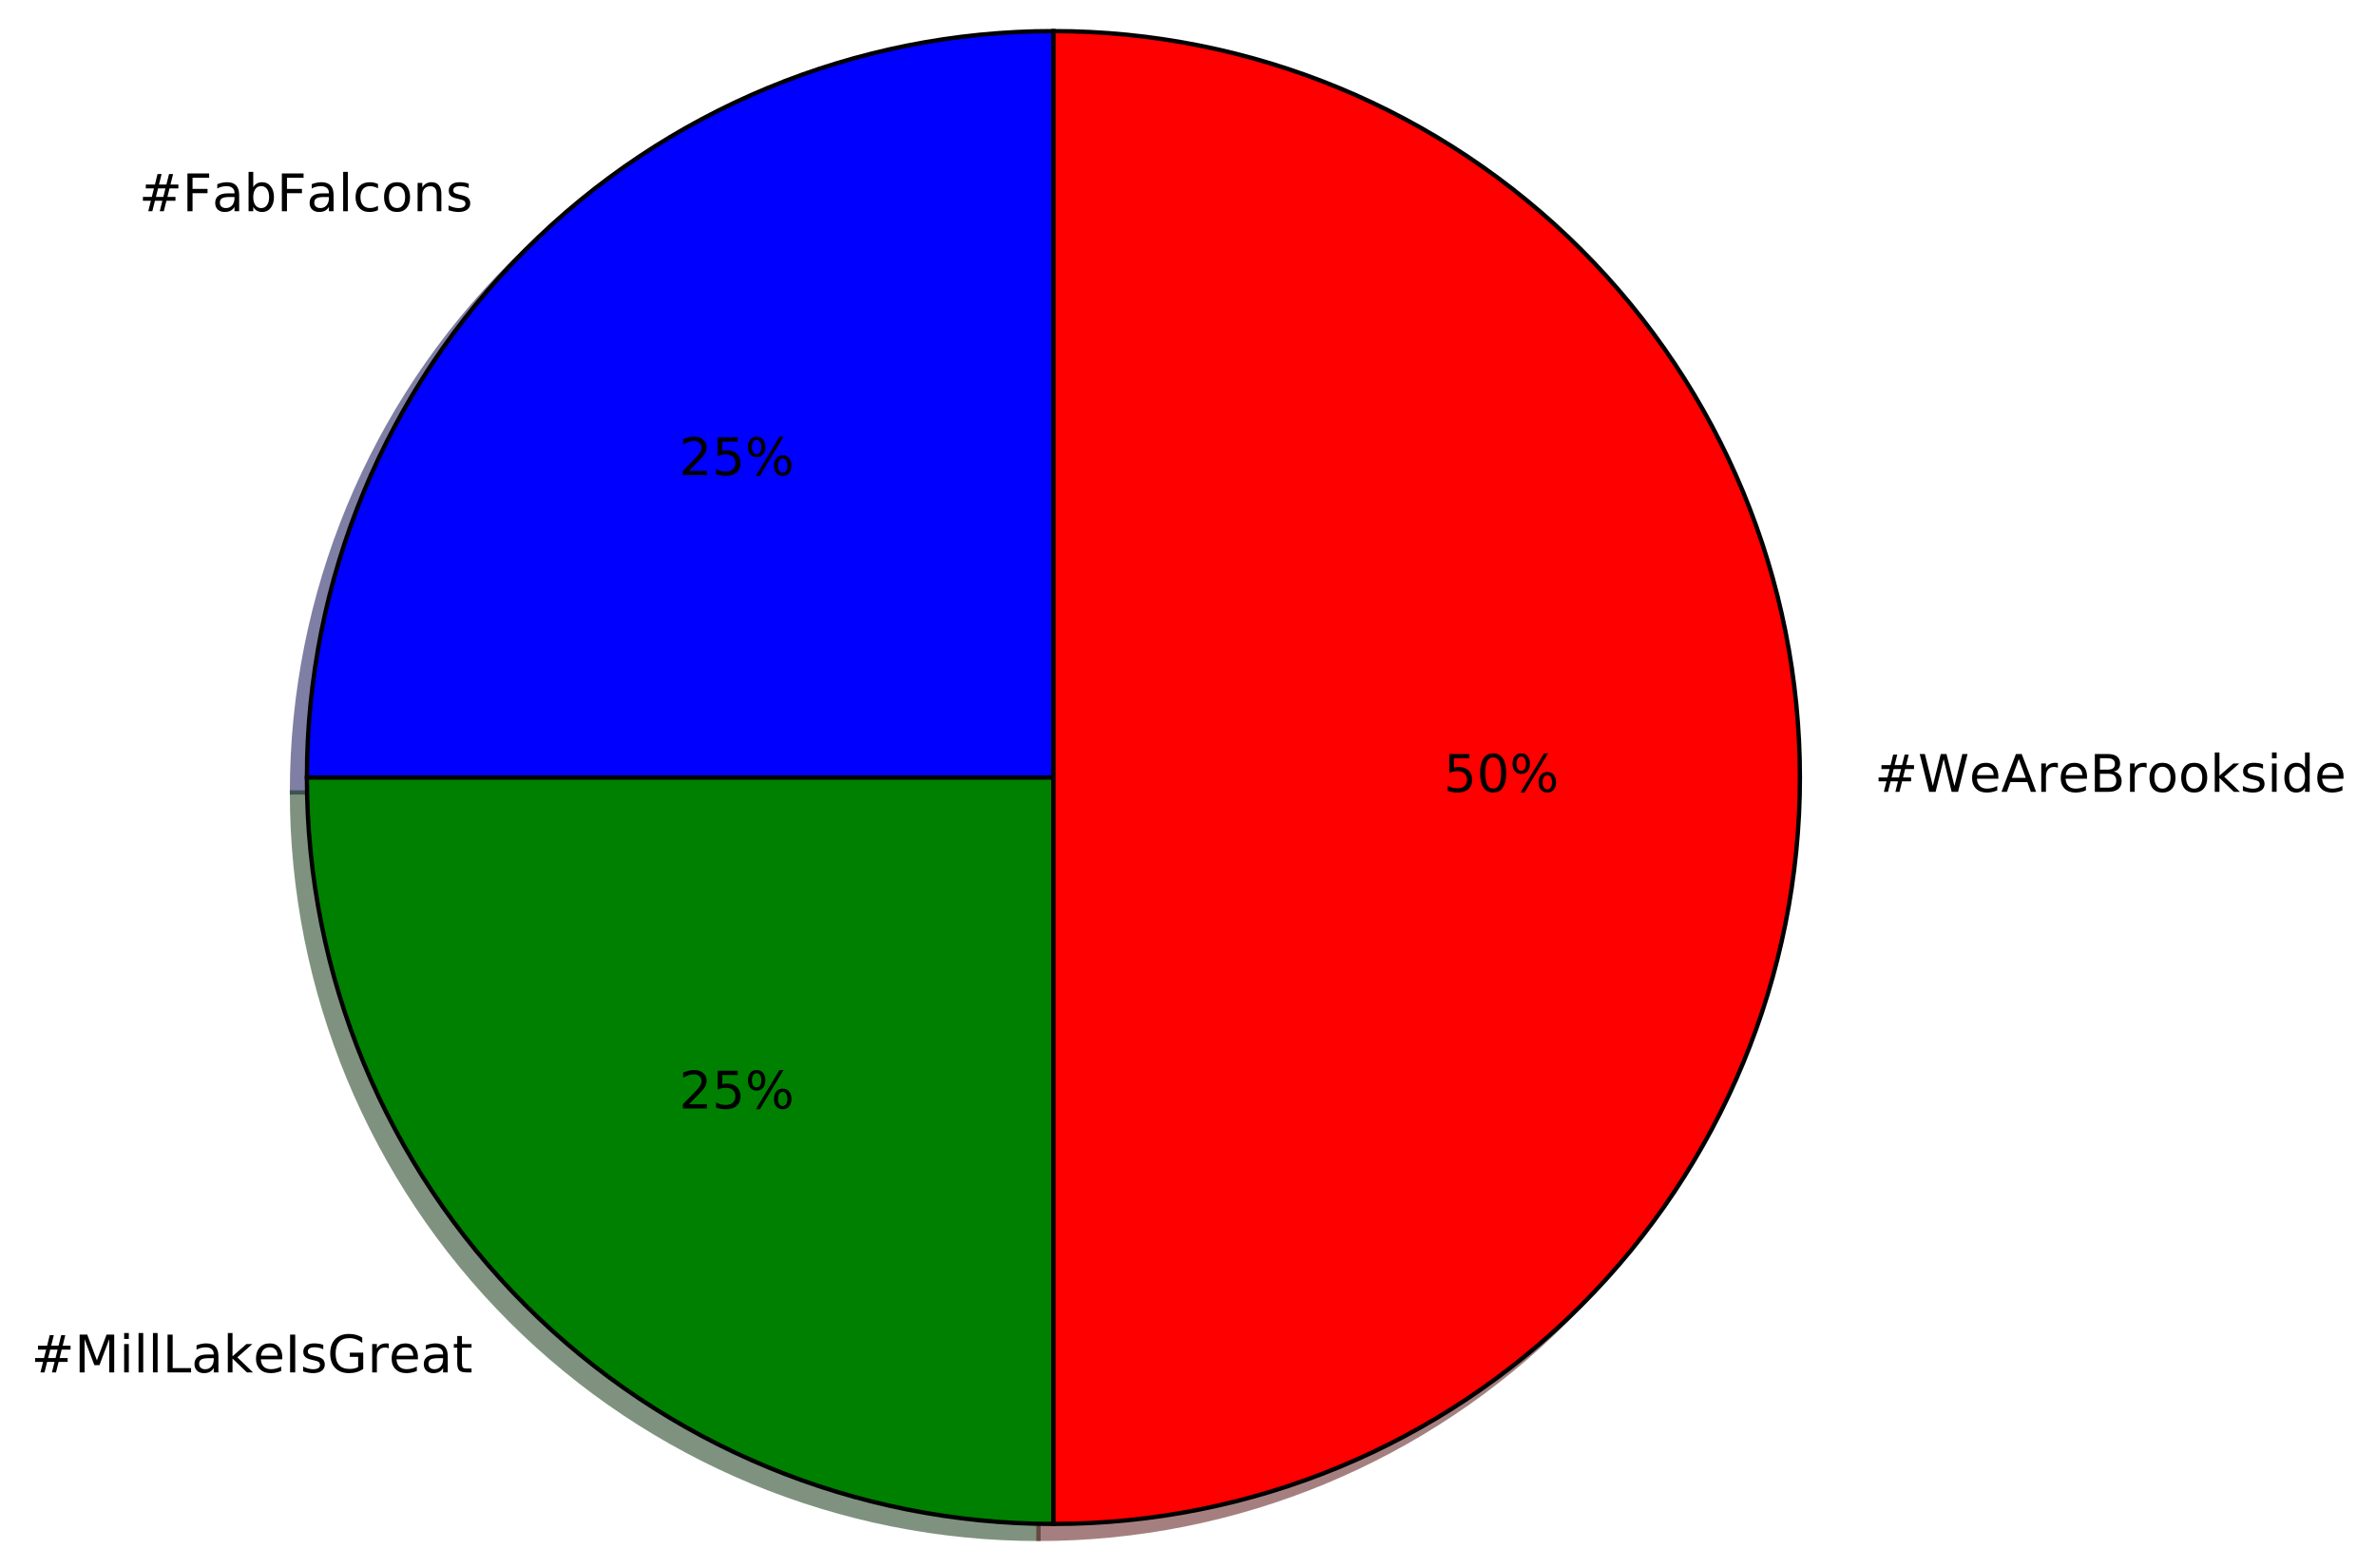
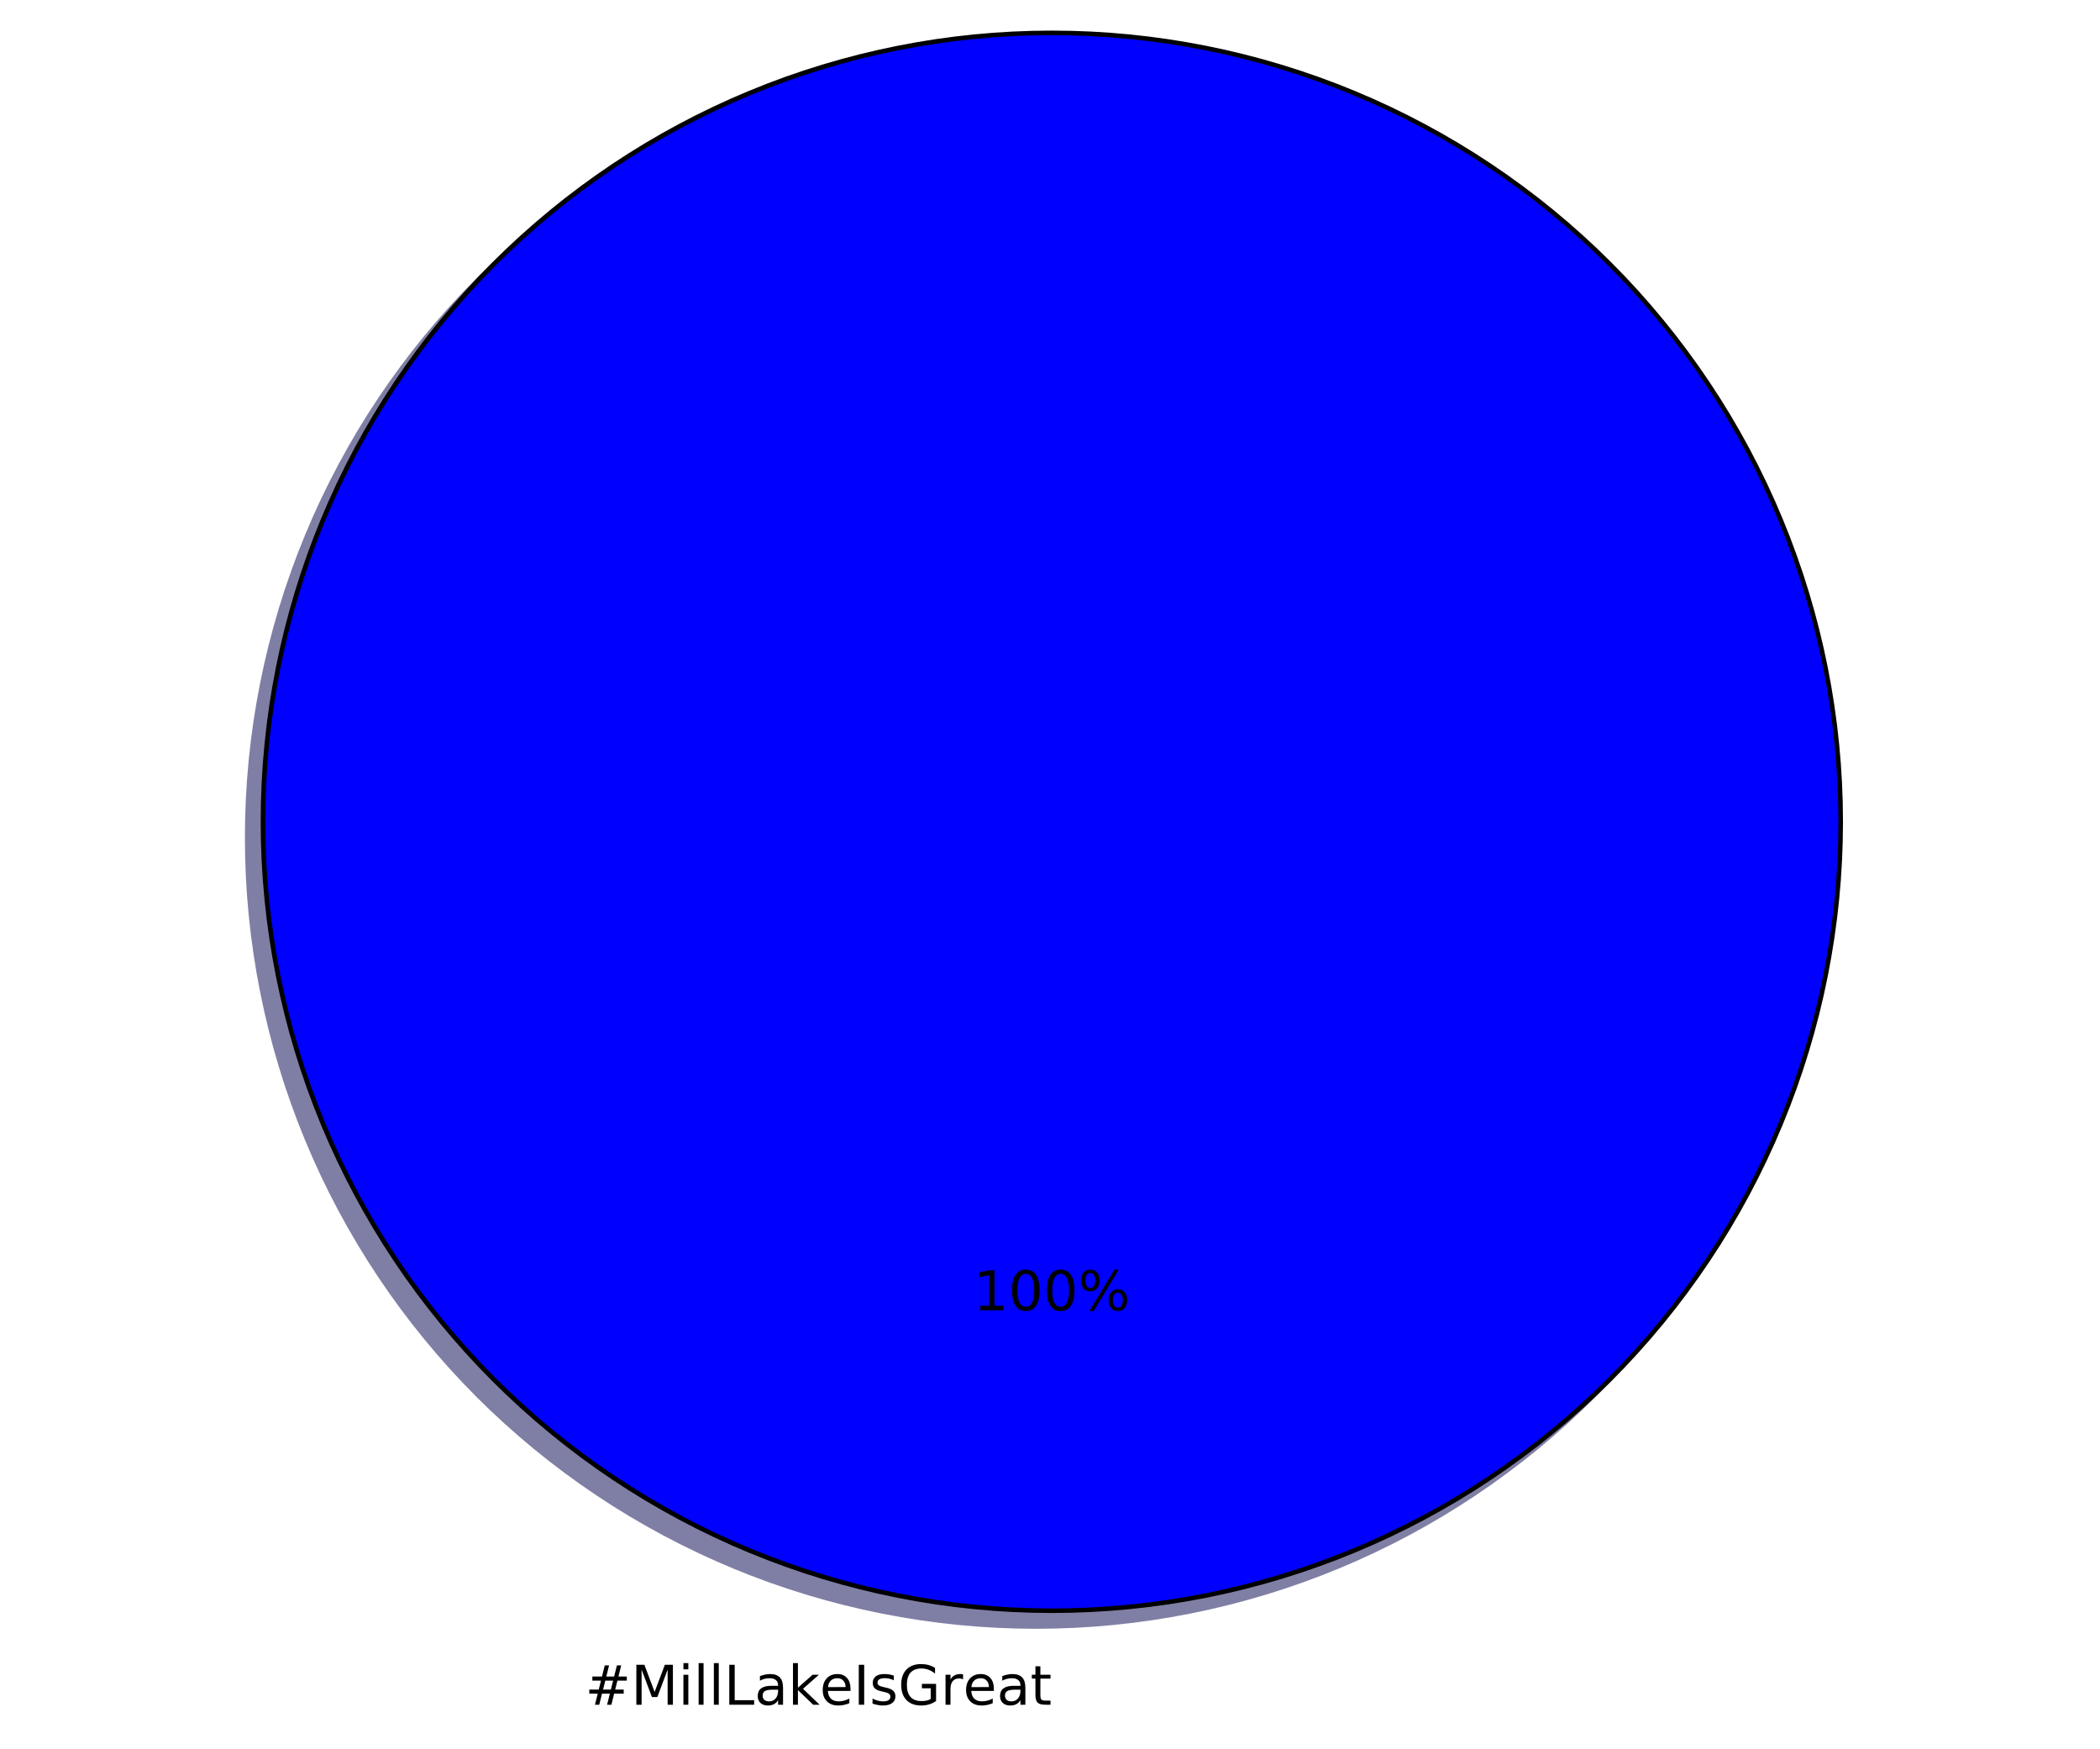
- <svg xmlns="http://www.w3.org/2000/svg" xmlns:xlink="http://www.w3.org/1999/xlink" height="363pt" version="1.1" viewBox="0 0 550 363" width="550pt">
+ <svg xmlns="http://www.w3.org/2000/svg" xmlns:xlink="http://www.w3.org/1999/xlink" height="383pt" version="1.1" viewBox="0 0 460 383" width="460pt">
  <defs>
    <style type="text/css">
*{stroke-linecap:butt;stroke-linejoin:round;stroke-miterlimit:100000;}
  </style>
  </defs>
  <g id="figure_1">
    <g id="patch_1">
-       <path d="M 0 363.456  L 550.325 363.456  L 550.325 0  L 0 0  z " style="fill:#ffffff;" />
+       <path d="M 0 383.087  L 460.8 383.087  L 460.8 0  L 0 0  z " style="fill:#ffffff;" />
    </g>
    <g id="axes_1">
      <g id="patch_2">
-         <path d="M 240.389 10.656  C 194.577 10.656 150.595 28.874 118.201 61.268  C 85.807 93.662 67.589 137.644 67.589 183.456  L 240.389 183.456  L 240.389 10.656  z " style="fill:#00004c;opacity:0.5;stroke:#00004c;stroke-linejoin:miter;" />
+         <path d="M 399.744 183.456  C 399.744 160.764 395.274 138.293 386.59 117.328  C 377.907 96.364 365.178 77.314 349.132 61.268  C 333.086 45.222 314.036 32.493 293.072 23.81  C 272.107 15.126 249.636 10.656 226.944 10.656  C 204.252 10.656 181.781 15.126 160.816 23.81  C 139.852 32.493 120.802 45.222 104.756 61.268  C 88.71 77.314 75.981 96.364 67.298 117.328  C 58.614 138.293 54.144 160.764 54.144 183.456  C 54.144 206.148 58.614 228.619 67.298 249.584  C 75.981 270.548 88.71 289.598 104.756 305.644  C 120.802 321.69 139.852 334.419 160.816 343.102  C 181.781 351.786 204.252 356.256 226.944 356.256  C 249.636 356.256 272.107 351.786 293.072 343.102  C 314.036 334.419 333.086 321.69 349.132 305.644  C 365.178 289.598 377.907 270.548 386.59 249.584  C 395.274 228.619 399.744 206.148 399.744 183.456  M 226.944 183.456  M 399.744 183.456  z " style="fill:#00004c;opacity:0.5;stroke:#00004c;stroke-linejoin:miter;" />
      </g>
      <g id="patch_3">
-         <path d="M 67.589 183.456  C 67.589 229.268 85.807 273.25 118.201 305.644  C 150.595 338.038 194.577 356.256 240.389 356.256  L 240.389 183.456  L 67.589 183.456  z " style="fill:#002600;opacity:0.5;stroke:#002600;stroke-linejoin:miter;" />
-       </g>
-       <g id="patch_4">
-         <path d="M 240.389 356.256  C 286.201 356.256 330.183 338.038 362.577 305.644  C 394.971 273.25 413.189 229.268 413.189 183.456  C 413.189 137.644 394.971 93.662 362.577 61.268  C 330.183 28.874 286.201 10.656 240.389 10.656  L 240.389 183.456  L 240.389 356.256  z " style="fill:#4c0000;opacity:0.5;stroke:#4c0000;stroke-linejoin:miter;" />
-       </g>
-       <g id="patch_5">
-         <path d="M 243.845 7.2  C 198.033 7.2 154.051 25.418 121.657 57.812  C 89.263 90.206 71.045 134.188 71.045 180  L 243.845 180  L 243.845 7.2  z " style="fill:#0000ff;stroke:#000000;stroke-linejoin:miter;" />
-       </g>
-       <g id="patch_6">
-         <path d="M 71.045 180  C 71.045 225.812 89.263 269.794 121.657 302.188  C 154.051 334.582 198.033 352.8 243.845 352.8  L 243.845 180  L 71.045 180  z " style="fill:#008000;stroke:#000000;stroke-linejoin:miter;" />
-       </g>
-       <g id="patch_7">
-         <path d="M 243.845 352.8  C 289.657 352.8 333.639 334.582 366.033 302.188  C 398.427 269.794 416.645 225.812 416.645 180  C 416.645 134.188 398.427 90.206 366.033 57.812  C 333.639 25.418 289.657 7.2 243.845 7.2  L 243.845 180  L 243.845 352.8  z " style="fill:#ff0000;stroke:#000000;stroke-linejoin:miter;" />
+         <path d="M 403.2 180  C 403.2 157.308 398.73 134.837 390.046 113.872  C 381.363 92.908 368.634 73.858 352.588 57.812  C 336.542 41.766 317.492 29.037 296.528 20.354  C 275.563 11.67 253.092 7.2 230.4 7.2  C 207.708 7.2 185.237 11.67 164.272 20.354  C 143.308 29.037 124.258 41.766 108.212 57.812  C 92.166 73.858 79.437 92.908 70.754 113.872  C 62.07 134.837 57.6 157.308 57.6 180  C 57.6 202.692 62.07 225.163 70.754 246.128  C 79.437 267.092 92.166 286.142 108.212 302.188  C 124.258 318.234 143.308 330.963 164.272 339.646  C 185.237 348.33 207.708 352.8 230.4 352.8  C 253.092 352.8 275.563 348.33 296.528 339.646  C 317.492 330.963 336.542 318.234 352.588 302.188  C 368.634 286.142 381.363 267.092 390.046 246.128  C 398.73 225.163 403.2 202.692 403.2 180  M 230.4 180  M 403.2 180  z " style="fill:#0000ff;stroke:#000000;stroke-linejoin:miter;" />
      </g>
      <g id="matplotlib.axis_1" />
      <g id="matplotlib.axis_2" />
      <g id="text_1">
        <defs>
          <path d="M 51.125 44  L 36.922 44  L 32.812 27.688  L 47.125 27.688  z M 43.797 71.781  L 38.719 51.516  L 52.984 51.516  L 58.109 71.781  L 65.922 71.781  L 60.891 51.516  L 76.125 51.516  L 76.125 44  L 58.984 44  L 54.984 27.688  L 70.516 27.688  L 70.516 20.219  L 53.078 20.219  L 48 0  L 40.188 0  L 45.219 20.219  L 30.906 20.219  L 25.875 0  L 18.016 0  L 23.094 20.219  L 7.719 20.219  L 7.719 27.688  L 24.906 27.688  L 29 44  L 13.281 44  L 13.281 51.516  L 30.906 51.516  L 35.891 71.781  z " id="BitstreamVeraSans-Roman-23" />
-           <path d="M 54.891 33.016  L 54.891 0  L 45.906 0  L 45.906 32.719  Q 45.906 40.484 42.875 44.328  Q 39.844 48.188 33.797 48.188  Q 26.516 48.188 22.312 43.547  Q 18.109 38.922 18.109 30.906  L 18.109 0  L 9.078 0  L 9.078 54.688  L 18.109 54.688  L 18.109 46.188  Q 21.344 51.125 25.703 53.562  Q 30.078 56 35.797 56  Q 45.219 56 50.047 50.172  Q 54.891 44.344 54.891 33.016  " id="BitstreamVeraSans-Roman-6e" />
-           <path d="M 48.688 27.297  Q 48.688 37.203 44.609 42.844  Q 40.531 48.484 33.406 48.484  Q 26.266 48.484 22.188 42.844  Q 18.109 37.203 18.109 27.297  Q 18.109 17.391 22.188 11.75  Q 26.266 6.109 33.406 6.109  Q 40.531 6.109 44.609 11.75  Q 48.688 17.391 48.688 27.297  M 18.109 46.391  Q 20.953 51.266 25.266 53.625  Q 29.594 56 35.594 56  Q 45.562 56 51.781 48.094  Q 58.016 40.188 58.016 27.297  Q 58.016 14.406 51.781 6.484  Q 45.562 -1.422 35.594 -1.422  Q 29.594 -1.422 25.266 0.953  Q 20.953 3.328 18.109 8.203  L 18.109 0  L 9.078 0  L 9.078 75.984  L 18.109 75.984  z " id="BitstreamVeraSans-Roman-62" />
-           <path d="M 30.609 48.391  Q 23.391 48.391 19.188 42.75  Q 14.984 37.109 14.984 27.297  Q 14.984 17.484 19.156 11.844  Q 23.344 6.203 30.609 6.203  Q 37.797 6.203 41.984 11.859  Q 46.188 17.531 46.188 27.297  Q 46.188 37.016 41.984 42.703  Q 37.797 48.391 30.609 48.391  M 30.609 56  Q 42.328 56 49.016 48.375  Q 55.719 40.766 55.719 27.297  Q 55.719 13.875 49.016 6.219  Q 42.328 -1.422 30.609 -1.422  Q 18.844 -1.422 12.172 6.219  Q 5.516 13.875 5.516 27.297  Q 5.516 40.766 12.172 48.375  Q 18.844 56 30.609 56  " id="BitstreamVeraSans-Roman-6f" />
-           <path d="M 48.781 52.594  L 48.781 44.188  Q 44.969 46.297 41.141 47.344  Q 37.312 48.391 33.406 48.391  Q 24.656 48.391 19.812 42.844  Q 14.984 37.312 14.984 27.297  Q 14.984 17.281 19.812 11.734  Q 24.656 6.203 33.406 6.203  Q 37.312 6.203 41.141 7.25  Q 44.969 8.297 48.781 10.406  L 48.781 2.094  Q 45.016 0.344 40.984 -0.531  Q 36.969 -1.422 32.422 -1.422  Q 20.062 -1.422 12.781 6.344  Q 5.516 14.109 5.516 27.297  Q 5.516 40.672 12.859 48.328  Q 20.219 56 33.016 56  Q 37.156 56 41.109 55.141  Q 45.062 54.297 48.781 52.594  " id="BitstreamVeraSans-Roman-63" />
-           <path d="M 9.812 72.906  L 51.703 72.906  L 51.703 64.594  L 19.672 64.594  L 19.672 43.109  L 48.578 43.109  L 48.578 34.812  L 19.672 34.812  L 19.672 0  L 9.812 0  z " id="BitstreamVeraSans-Roman-46" />
-           <path d="M 44.281 53.078  L 44.281 44.578  Q 40.484 46.531 36.375 47.5  Q 32.281 48.484 27.875 48.484  Q 21.188 48.484 17.844 46.438  Q 14.5 44.391 14.5 40.281  Q 14.5 37.156 16.891 35.375  Q 19.281 33.594 26.516 31.984  L 29.594 31.297  Q 39.156 29.25 43.188 25.516  Q 47.219 21.781 47.219 15.094  Q 47.219 7.469 41.188 3.016  Q 35.156 -1.422 24.609 -1.422  Q 20.219 -1.422 15.453 -0.562  Q 10.688 0.297 5.422 2  L 5.422 11.281  Q 10.406 8.688 15.234 7.391  Q 20.062 6.109 24.812 6.109  Q 31.156 6.109 34.562 8.281  Q 37.984 10.453 37.984 14.406  Q 37.984 18.062 35.516 20.016  Q 33.062 21.969 24.703 23.781  L 21.578 24.516  Q 13.234 26.266 9.516 29.906  Q 5.812 33.547 5.812 39.891  Q 5.812 47.609 11.281 51.797  Q 16.75 56 26.812 56  Q 31.781 56 36.172 55.266  Q 40.578 54.547 44.281 53.078  " id="BitstreamVeraSans-Roman-73" />
+           <path d="M 56.203 29.594  L 56.203 25.203  L 14.891 25.203  Q 15.484 15.922 20.484 11.062  Q 25.484 6.203 34.422 6.203  Q 39.594 6.203 44.453 7.469  Q 49.312 8.734 54.109 11.281  L 54.109 2.781  Q 49.266 0.734 44.188 -0.344  Q 39.109 -1.422 33.891 -1.422  Q 20.797 -1.422 13.156 6.188  Q 5.516 13.812 5.516 26.812  Q 5.516 40.234 12.766 48.109  Q 20.016 56 32.328 56  Q 43.359 56 49.781 48.891  Q 56.203 41.797 56.203 29.594  M 47.219 32.234  Q 47.125 39.594 43.094 43.984  Q 39.062 48.391 32.422 48.391  Q 24.906 48.391 20.391 44.141  Q 15.875 39.891 15.188 32.172  z " id="BitstreamVeraSans-Roman-65" />
+           <path d="M 18.312 70.219  L 18.312 54.688  L 36.812 54.688  L 36.812 47.703  L 18.312 47.703  L 18.312 18.016  Q 18.312 11.328 20.141 9.422  Q 21.969 7.516 27.594 7.516  L 36.812 7.516  L 36.812 0  L 27.594 0  Q 17.188 0 13.234 3.875  Q 9.281 7.766 9.281 18.016  L 9.281 47.703  L 2.688 47.703  L 2.688 54.688  L 9.281 54.688  L 9.281 70.219  z " id="BitstreamVeraSans-Roman-74" />
+           <path d="M 9.812 72.906  L 24.516 72.906  L 43.109 23.297  L 61.812 72.906  L 76.516 72.906  L 76.516 0  L 66.891 0  L 66.891 64.016  L 48.094 14.016  L 38.188 14.016  L 19.391 64.016  L 19.391 0  L 9.812 0  z " id="BitstreamVeraSans-Roman-4d" />
          <path d="M 34.281 27.484  Q 23.391 27.484 19.188 25  Q 14.984 22.516 14.984 16.5  Q 14.984 11.719 18.141 8.906  Q 21.297 6.109 26.703 6.109  Q 34.188 6.109 38.703 11.406  Q 43.219 16.703 43.219 25.484  L 43.219 27.484  z M 52.203 31.203  L 52.203 0  L 43.219 0  L 43.219 8.297  Q 40.141 3.328 35.547 0.953  Q 30.953 -1.422 24.312 -1.422  Q 15.922 -1.422 10.953 3.297  Q 6 8.016 6 15.922  Q 6 25.141 12.172 29.828  Q 18.359 34.516 30.609 34.516  L 43.219 34.516  L 43.219 35.406  Q 43.219 41.609 39.141 45  Q 35.062 48.391 27.688 48.391  Q 23 48.391 18.547 47.266  Q 14.109 46.141 10.016 43.891  L 10.016 52.203  Q 14.938 54.109 19.578 55.047  Q 24.219 56 28.609 56  Q 40.484 56 46.344 49.844  Q 52.203 43.703 52.203 31.203  " id="BitstreamVeraSans-Roman-61" />
-           <path d="M 9.422 75.984  L 18.406 75.984  L 18.406 0  L 9.422 0  z " id="BitstreamVeraSans-Roman-6c" />
-         </defs>
-         <g transform="translate(32.15625 48.90439)scale(0.12 -0.12)">
-           <use xlink:href="#BitstreamVeraSans-Roman-23" />
-           <use x="83.789" xlink:href="#BitstreamVeraSans-Roman-46" />
-           <use x="141.168" xlink:href="#BitstreamVeraSans-Roman-61" />
-           <use x="202.447" xlink:href="#BitstreamVeraSans-Roman-62" />
-           <use x="265.924" xlink:href="#BitstreamVeraSans-Roman-46" />
-           <use x="323.303" xlink:href="#BitstreamVeraSans-Roman-61" />
-           <use x="384.582" xlink:href="#BitstreamVeraSans-Roman-6c" />
-           <use x="412.365" xlink:href="#BitstreamVeraSans-Roman-63" />
-           <use x="467.346" xlink:href="#BitstreamVeraSans-Roman-6f" />
-           <use x="528.527" xlink:href="#BitstreamVeraSans-Roman-6e" />
-           <use x="591.906" xlink:href="#BitstreamVeraSans-Roman-73" />
-         </g>
-       </g>
-       <g id="text_2">
-         <defs>
-           <path d="M 72.703 32.078  Q 68.453 32.078 66.031 28.469  Q 63.625 24.859 63.625 18.406  Q 63.625 12.062 66.031 8.422  Q 68.453 4.781 72.703 4.781  Q 76.859 4.781 79.266 8.422  Q 81.688 12.062 81.688 18.406  Q 81.688 24.812 79.266 28.438  Q 76.859 32.078 72.703 32.078  M 72.703 38.281  Q 80.422 38.281 84.953 32.906  Q 89.5 27.547 89.5 18.406  Q 89.5 9.281 84.938 3.922  Q 80.375 -1.422 72.703 -1.422  Q 64.891 -1.422 60.344 3.922  Q 55.812 9.281 55.812 18.406  Q 55.812 27.594 60.375 32.938  Q 64.938 38.281 72.703 38.281  M 22.312 68.016  Q 18.109 68.016 15.688 64.375  Q 13.281 60.75 13.281 54.391  Q 13.281 47.953 15.672 44.328  Q 18.062 40.719 22.312 40.719  Q 26.562 40.719 28.969 44.328  Q 31.391 47.953 31.391 54.391  Q 31.391 60.688 28.953 64.344  Q 26.516 68.016 22.312 68.016  M 66.406 74.219  L 74.219 74.219  L 28.609 -1.422  L 20.797 -1.422  z M 22.312 74.219  Q 30.031 74.219 34.609 68.875  Q 39.203 63.531 39.203 54.391  Q 39.203 45.172 34.641 39.844  Q 30.078 34.516 22.312 34.516  Q 14.547 34.516 10.031 39.859  Q 5.516 45.219 5.516 54.391  Q 5.516 63.484 10.047 68.844  Q 14.594 74.219 22.312 74.219  " id="BitstreamVeraSans-Roman-25" />
-           <path d="M 10.797 72.906  L 49.516 72.906  L 49.516 64.594  L 19.828 64.594  L 19.828 46.734  Q 21.969 47.469 24.109 47.828  Q 26.266 48.188 28.422 48.188  Q 40.625 48.188 47.75 41.5  Q 54.891 34.812 54.891 23.391  Q 54.891 11.625 47.562 5.094  Q 40.234 -1.422 26.906 -1.422  Q 22.312 -1.422 17.547 -0.641  Q 12.797 0.141 7.719 1.703  L 7.719 11.625  Q 12.109 9.234 16.797 8.062  Q 21.484 6.891 26.703 6.891  Q 35.156 6.891 40.078 11.328  Q 45.016 15.766 45.016 23.391  Q 45.016 31 40.078 35.438  Q 35.156 39.891 26.703 39.891  Q 22.75 39.891 18.812 39.016  Q 14.891 38.141 10.797 36.281  z " id="BitstreamVeraSans-Roman-35" />
-           <path d="M 19.188 8.297  L 53.609 8.297  L 53.609 0  L 7.328 0  L 7.328 8.297  Q 12.938 14.109 22.625 23.891  Q 32.328 33.688 34.812 36.531  Q 39.547 41.844 41.422 45.531  Q 43.312 49.219 43.312 52.781  Q 43.312 58.594 39.234 62.25  Q 35.156 65.922 28.609 65.922  Q 23.969 65.922 18.812 64.312  Q 13.672 62.703 7.812 59.422  L 7.812 69.391  Q 13.766 71.781 18.938 73  Q 24.125 74.219 28.422 74.219  Q 39.75 74.219 46.484 68.547  Q 53.219 62.891 53.219 53.422  Q 53.219 48.922 51.531 44.891  Q 49.859 40.875 45.406 35.406  Q 44.188 33.984 37.641 27.219  Q 31.109 20.453 19.188 8.297  " id="BitstreamVeraSans-Roman-32" />
-         </defs>
-         <g transform="translate(157.1962 109.9984)scale(0.12 -0.12)">
-           <use xlink:href="#BitstreamVeraSans-Roman-32" />
-           <use x="63.623" xlink:href="#BitstreamVeraSans-Roman-35" />
-           <use x="127.246" xlink:href="#BitstreamVeraSans-Roman-25" />
-         </g>
-       </g>
-       <g id="text_3">
-         <defs>
          <path d="M 41.109 46.297  Q 39.594 47.172 37.812 47.578  Q 36.031 48 33.891 48  Q 26.266 48 22.188 43.047  Q 18.109 38.094 18.109 28.812  L 18.109 0  L 9.078 0  L 9.078 54.688  L 18.109 54.688  L 18.109 46.188  Q 20.953 51.172 25.484 53.578  Q 30.031 56 36.531 56  Q 37.453 56 38.578 55.875  Q 39.703 55.766 41.062 55.516  z " id="BitstreamVeraSans-Roman-72" />
          <path d="M 9.812 72.906  L 19.672 72.906  L 19.672 8.297  L 55.172 8.297  L 55.172 0  L 9.812 0  z " id="BitstreamVeraSans-Roman-4c" />
-           <path d="M 18.312 70.219  L 18.312 54.688  L 36.812 54.688  L 36.812 47.703  L 18.312 47.703  L 18.312 18.016  Q 18.312 11.328 20.141 9.422  Q 21.969 7.516 27.594 7.516  L 36.812 7.516  L 36.812 0  L 27.594 0  Q 17.188 0 13.234 3.875  Q 9.281 7.766 9.281 18.016  L 9.281 47.703  L 2.688 47.703  L 2.688 54.688  L 9.281 54.688  L 9.281 70.219  z " id="BitstreamVeraSans-Roman-74" />
+           <path d="M 9.078 75.984  L 18.109 75.984  L 18.109 31.109  L 44.922 54.688  L 56.391 54.688  L 27.391 29.109  L 57.625 0  L 45.906 0  L 18.109 26.703  L 18.109 0  L 9.078 0  z " id="BitstreamVeraSans-Roman-6b" />
+           <path d="M 9.422 75.984  L 18.406 75.984  L 18.406 0  L 9.422 0  z " id="BitstreamVeraSans-Roman-6c" />
          <path d="M 9.422 54.688  L 18.406 54.688  L 18.406 0  L 9.422 0  z M 9.422 75.984  L 18.406 75.984  L 18.406 64.594  L 9.422 64.594  z " id="BitstreamVeraSans-Roman-69" />
-           <path d="M 56.203 29.594  L 56.203 25.203  L 14.891 25.203  Q 15.484 15.922 20.484 11.062  Q 25.484 6.203 34.422 6.203  Q 39.594 6.203 44.453 7.469  Q 49.312 8.734 54.109 11.281  L 54.109 2.781  Q 49.266 0.734 44.188 -0.344  Q 39.109 -1.422 33.891 -1.422  Q 20.797 -1.422 13.156 6.188  Q 5.516 13.812 5.516 26.812  Q 5.516 40.234 12.766 48.109  Q 20.016 56 32.328 56  Q 43.359 56 49.781 48.891  Q 56.203 41.797 56.203 29.594  M 47.219 32.234  Q 47.125 39.594 43.094 43.984  Q 39.062 48.391 32.422 48.391  Q 24.906 48.391 20.391 44.141  Q 15.875 39.891 15.188 32.172  z " id="BitstreamVeraSans-Roman-65" />
-           <path d="M 9.812 72.906  L 24.516 72.906  L 43.109 23.297  L 61.812 72.906  L 76.516 72.906  L 76.516 0  L 66.891 0  L 66.891 64.016  L 48.094 14.016  L 38.188 14.016  L 19.391 64.016  L 19.391 0  L 9.812 0  z " id="BitstreamVeraSans-Roman-4d" />
+           <path d="M 44.281 53.078  L 44.281 44.578  Q 40.484 46.531 36.375 47.5  Q 32.281 48.484 27.875 48.484  Q 21.188 48.484 17.844 46.438  Q 14.5 44.391 14.5 40.281  Q 14.5 37.156 16.891 35.375  Q 19.281 33.594 26.516 31.984  L 29.594 31.297  Q 39.156 29.25 43.188 25.516  Q 47.219 21.781 47.219 15.094  Q 47.219 7.469 41.188 3.016  Q 35.156 -1.422 24.609 -1.422  Q 20.219 -1.422 15.453 -0.562  Q 10.688 0.297 5.422 2  L 5.422 11.281  Q 10.406 8.688 15.234 7.391  Q 20.062 6.109 24.812 6.109  Q 31.156 6.109 34.562 8.281  Q 37.984 10.453 37.984 14.406  Q 37.984 18.062 35.516 20.016  Q 33.062 21.969 24.703 23.781  L 21.578 24.516  Q 13.234 26.266 9.516 29.906  Q 5.812 33.547 5.812 39.891  Q 5.812 47.609 11.281 51.797  Q 16.75 56 26.812 56  Q 31.781 56 36.172 55.266  Q 40.578 54.547 44.281 53.078  " id="BitstreamVeraSans-Roman-73" />
+           <path d="M 9.812 72.906  L 19.672 72.906  L 19.672 0  L 9.812 0  z " id="BitstreamVeraSans-Roman-49" />
          <path d="M 59.516 10.406  L 59.516 29.984  L 43.406 29.984  L 43.406 38.094  L 69.281 38.094  L 69.281 6.781  Q 63.578 2.734 56.688 0.656  Q 49.812 -1.422 42 -1.422  Q 24.906 -1.422 15.25 8.562  Q 5.609 18.562 5.609 36.375  Q 5.609 54.25 15.25 64.234  Q 24.906 74.219 42 74.219  Q 49.125 74.219 55.547 72.453  Q 61.969 70.703 67.391 67.281  L 67.391 56.781  Q 61.922 61.422 55.766 63.766  Q 49.609 66.109 42.828 66.109  Q 29.438 66.109 22.719 58.641  Q 16.016 51.172 16.016 36.375  Q 16.016 21.625 22.719 14.156  Q 29.438 6.688 42.828 6.688  Q 48.047 6.688 52.141 7.594  Q 56.25 8.5 59.516 10.406  " id="BitstreamVeraSans-Roman-47" />
-           <path d="M 9.812 72.906  L 19.672 72.906  L 19.672 0  L 9.812 0  z " id="BitstreamVeraSans-Roman-49" />
-           <path d="M 9.078 75.984  L 18.109 75.984  L 18.109 31.109  L 44.922 54.688  L 56.391 54.688  L 27.391 29.109  L 57.625 0  L 45.906 0  L 18.109 26.703  L 18.109 0  L 9.078 0  z " id="BitstreamVeraSans-Roman-6b" />
        </defs>
-         <g transform="translate(7.2 317.7181)scale(0.12 -0.12)">
+         <g transform="translate(128.1619 373.3913)scale(0.12 -0.12)">
          <use xlink:href="#BitstreamVeraSans-Roman-23" />
          <use x="83.789" xlink:href="#BitstreamVeraSans-Roman-4d" />
          <use x="170.068" xlink:href="#BitstreamVeraSans-Roman-69" />
          <use x="197.852" xlink:href="#BitstreamVeraSans-Roman-6c" />
          <use x="225.635" xlink:href="#BitstreamVeraSans-Roman-6c" />
          <use x="253.418" xlink:href="#BitstreamVeraSans-Roman-4c" />
          <use x="309.131" xlink:href="#BitstreamVeraSans-Roman-61" />
          <use x="370.41" xlink:href="#BitstreamVeraSans-Roman-6b" />
          <use x="428.273" xlink:href="#BitstreamVeraSans-Roman-65" />
          <use x="489.797" xlink:href="#BitstreamVeraSans-Roman-49" />
          <use x="519.289" xlink:href="#BitstreamVeraSans-Roman-73" />
          <use x="571.389" xlink:href="#BitstreamVeraSans-Roman-47" />
          <use x="648.879" xlink:href="#BitstreamVeraSans-Roman-72" />
          <use x="689.961" xlink:href="#BitstreamVeraSans-Roman-65" />
          <use x="751.484" xlink:href="#BitstreamVeraSans-Roman-61" />
          <use x="812.764" xlink:href="#BitstreamVeraSans-Roman-74" />
        </g>
      </g>
-       <g id="text_4">
-         <g transform="translate(157.1962 256.6241)scale(0.12 -0.12)">
-           <use xlink:href="#BitstreamVeraSans-Roman-32" />
-           <use x="63.623" xlink:href="#BitstreamVeraSans-Roman-35" />
-           <use x="127.246" xlink:href="#BitstreamVeraSans-Roman-25" />
-         </g>
-       </g>
-       <g id="text_5">
+       <g id="text_2">
        <defs>
-           <path d="M 19.672 34.812  L 19.672 8.109  L 35.5 8.109  Q 43.453 8.109 47.281 11.406  Q 51.125 14.703 51.125 21.484  Q 51.125 28.328 47.281 31.562  Q 43.453 34.812 35.5 34.812  z M 19.672 64.797  L 19.672 42.828  L 34.281 42.828  Q 41.5 42.828 45.031 45.531  Q 48.578 48.25 48.578 53.812  Q 48.578 59.328 45.031 62.062  Q 41.5 64.797 34.281 64.797  z M 9.812 72.906  L 35.016 72.906  Q 46.297 72.906 52.391 68.219  Q 58.5 63.531 58.5 54.891  Q 58.5 48.188 55.375 44.234  Q 52.25 40.281 46.188 39.312  Q 53.469 37.75 57.5 32.781  Q 61.531 27.828 61.531 20.406  Q 61.531 10.641 54.891 5.312  Q 48.25 0 35.984 0  L 9.812 0  z " id="BitstreamVeraSans-Roman-42" />
-           <path d="M 45.406 46.391  L 45.406 75.984  L 54.391 75.984  L 54.391 0  L 45.406 0  L 45.406 8.203  Q 42.578 3.328 38.25 0.953  Q 33.938 -1.422 27.875 -1.422  Q 17.969 -1.422 11.734 6.484  Q 5.516 14.406 5.516 27.297  Q 5.516 40.188 11.734 48.094  Q 17.969 56 27.875 56  Q 33.938 56 38.25 53.625  Q 42.578 51.266 45.406 46.391  M 14.797 27.297  Q 14.797 17.391 18.875 11.75  Q 22.953 6.109 30.078 6.109  Q 37.203 6.109 41.297 11.75  Q 45.406 17.391 45.406 27.297  Q 45.406 37.203 41.297 42.844  Q 37.203 48.484 30.078 48.484  Q 22.953 48.484 18.875 42.844  Q 14.797 37.203 14.797 27.297  " id="BitstreamVeraSans-Roman-64" />
-           <path d="M 3.328 72.906  L 13.281 72.906  L 28.609 11.281  L 43.891 72.906  L 54.984 72.906  L 70.312 11.281  L 85.594 72.906  L 95.609 72.906  L 77.297 0  L 64.891 0  L 49.516 63.281  L 33.984 0  L 21.578 0  z " id="BitstreamVeraSans-Roman-57" />
-           <path d="M 34.188 63.188  L 20.797 26.906  L 47.609 26.906  z M 28.609 72.906  L 39.797 72.906  L 67.578 0  L 57.328 0  L 50.688 18.703  L 17.828 18.703  L 11.188 0  L 0.781 0  z " id="BitstreamVeraSans-Roman-41" />
+           <path d="M 12.406 8.297  L 28.516 8.297  L 28.516 63.922  L 10.984 60.406  L 10.984 69.391  L 28.422 72.906  L 38.281 72.906  L 38.281 8.297  L 54.391 8.297  L 54.391 0  L 12.406 0  z " id="BitstreamVeraSans-Roman-31" />
+           <path d="M 31.781 66.406  Q 24.172 66.406 20.328 58.906  Q 16.5 51.422 16.5 36.375  Q 16.5 21.391 20.328 13.891  Q 24.172 6.391 31.781 6.391  Q 39.453 6.391 43.281 13.891  Q 47.125 21.391 47.125 36.375  Q 47.125 51.422 43.281 58.906  Q 39.453 66.406 31.781 66.406  M 31.781 74.219  Q 44.047 74.219 50.516 64.516  Q 56.984 54.828 56.984 36.375  Q 56.984 17.969 50.516 8.266  Q 44.047 -1.422 31.781 -1.422  Q 19.531 -1.422 13.062 8.266  Q 6.594 17.969 6.594 36.375  Q 6.594 54.828 13.062 64.516  Q 19.531 74.219 31.781 74.219  " id="BitstreamVeraSans-Roman-30" />
+           <path d="M 72.703 32.078  Q 68.453 32.078 66.031 28.469  Q 63.625 24.859 63.625 18.406  Q 63.625 12.062 66.031 8.422  Q 68.453 4.781 72.703 4.781  Q 76.859 4.781 79.266 8.422  Q 81.688 12.062 81.688 18.406  Q 81.688 24.812 79.266 28.438  Q 76.859 32.078 72.703 32.078  M 72.703 38.281  Q 80.422 38.281 84.953 32.906  Q 89.5 27.547 89.5 18.406  Q 89.5 9.281 84.938 3.922  Q 80.375 -1.422 72.703 -1.422  Q 64.891 -1.422 60.344 3.922  Q 55.812 9.281 55.812 18.406  Q 55.812 27.594 60.375 32.938  Q 64.938 38.281 72.703 38.281  M 22.312 68.016  Q 18.109 68.016 15.688 64.375  Q 13.281 60.75 13.281 54.391  Q 13.281 47.953 15.672 44.328  Q 18.062 40.719 22.312 40.719  Q 26.562 40.719 28.969 44.328  Q 31.391 47.953 31.391 54.391  Q 31.391 60.688 28.953 64.344  Q 26.516 68.016 22.312 68.016  M 66.406 74.219  L 74.219 74.219  L 28.609 -1.422  L 20.797 -1.422  z M 22.312 74.219  Q 30.031 74.219 34.609 68.875  Q 39.203 63.531 39.203 54.391  Q 39.203 45.172 34.641 39.844  Q 30.078 34.516 22.312 34.516  Q 14.547 34.516 10.031 39.859  Q 5.516 45.219 5.516 54.391  Q 5.516 63.484 10.047 68.844  Q 14.594 74.219 22.312 74.219  " id="BitstreamVeraSans-Roman-25" />
        </defs>
-         <g transform="translate(433.925 183.3113)scale(0.12 -0.12)">
-           <use xlink:href="#BitstreamVeraSans-Roman-23" />
-           <use x="83.789" xlink:href="#BitstreamVeraSans-Roman-57" />
-           <use x="182.588" xlink:href="#BitstreamVeraSans-Roman-65" />
-           <use x="244.111" xlink:href="#BitstreamVeraSans-Roman-41" />
-           <use x="312.52" xlink:href="#BitstreamVeraSans-Roman-72" />
-           <use x="353.602" xlink:href="#BitstreamVeraSans-Roman-65" />
-           <use x="415.125" xlink:href="#BitstreamVeraSans-Roman-42" />
-           <use x="483.729" xlink:href="#BitstreamVeraSans-Roman-72" />
-           <use x="524.811" xlink:href="#BitstreamVeraSans-Roman-6f" />
-           <use x="585.992" xlink:href="#BitstreamVeraSans-Roman-6f" />
-           <use x="647.174" xlink:href="#BitstreamVeraSans-Roman-6b" />
-           <use x="705.084" xlink:href="#BitstreamVeraSans-Roman-73" />
-           <use x="757.184" xlink:href="#BitstreamVeraSans-Roman-69" />
-           <use x="784.967" xlink:href="#BitstreamVeraSans-Roman-64" />
-           <use x="848.443" xlink:href="#BitstreamVeraSans-Roman-65" />
-         </g>
-       </g>
-       <g id="text_6">
-         <defs>
-           <path d="M 31.781 66.406  Q 24.172 66.406 20.328 58.906  Q 16.5 51.422 16.5 36.375  Q 16.5 21.391 20.328 13.891  Q 24.172 6.391 31.781 6.391  Q 39.453 6.391 43.281 13.891  Q 47.125 21.391 47.125 36.375  Q 47.125 51.422 43.281 58.906  Q 39.453 66.406 31.781 66.406  M 31.781 74.219  Q 44.047 74.219 50.516 64.516  Q 56.984 54.828 56.984 36.375  Q 56.984 17.969 50.516 8.266  Q 44.047 -1.422 31.781 -1.422  Q 19.531 -1.422 13.062 8.266  Q 6.594 17.969 6.594 36.375  Q 6.594 54.828 13.062 64.516  Q 19.531 74.219 31.781 74.219  " id="BitstreamVeraSans-Roman-30" />
-         </defs>
-         <g transform="translate(334.189 183.3113)scale(0.12 -0.12)">
-           <use xlink:href="#BitstreamVeraSans-Roman-35" />
+         <g transform="translate(213.2466 286.9912)scale(0.12 -0.12)">
+           <use xlink:href="#BitstreamVeraSans-Roman-31" />
          <use x="63.623" xlink:href="#BitstreamVeraSans-Roman-30" />
-           <use x="127.246" xlink:href="#BitstreamVeraSans-Roman-25" />
+           <use x="127.246" xlink:href="#BitstreamVeraSans-Roman-30" />
+           <use x="190.869" xlink:href="#BitstreamVeraSans-Roman-25" />
        </g>
      </g>
    </g>
  </g>
</svg>
